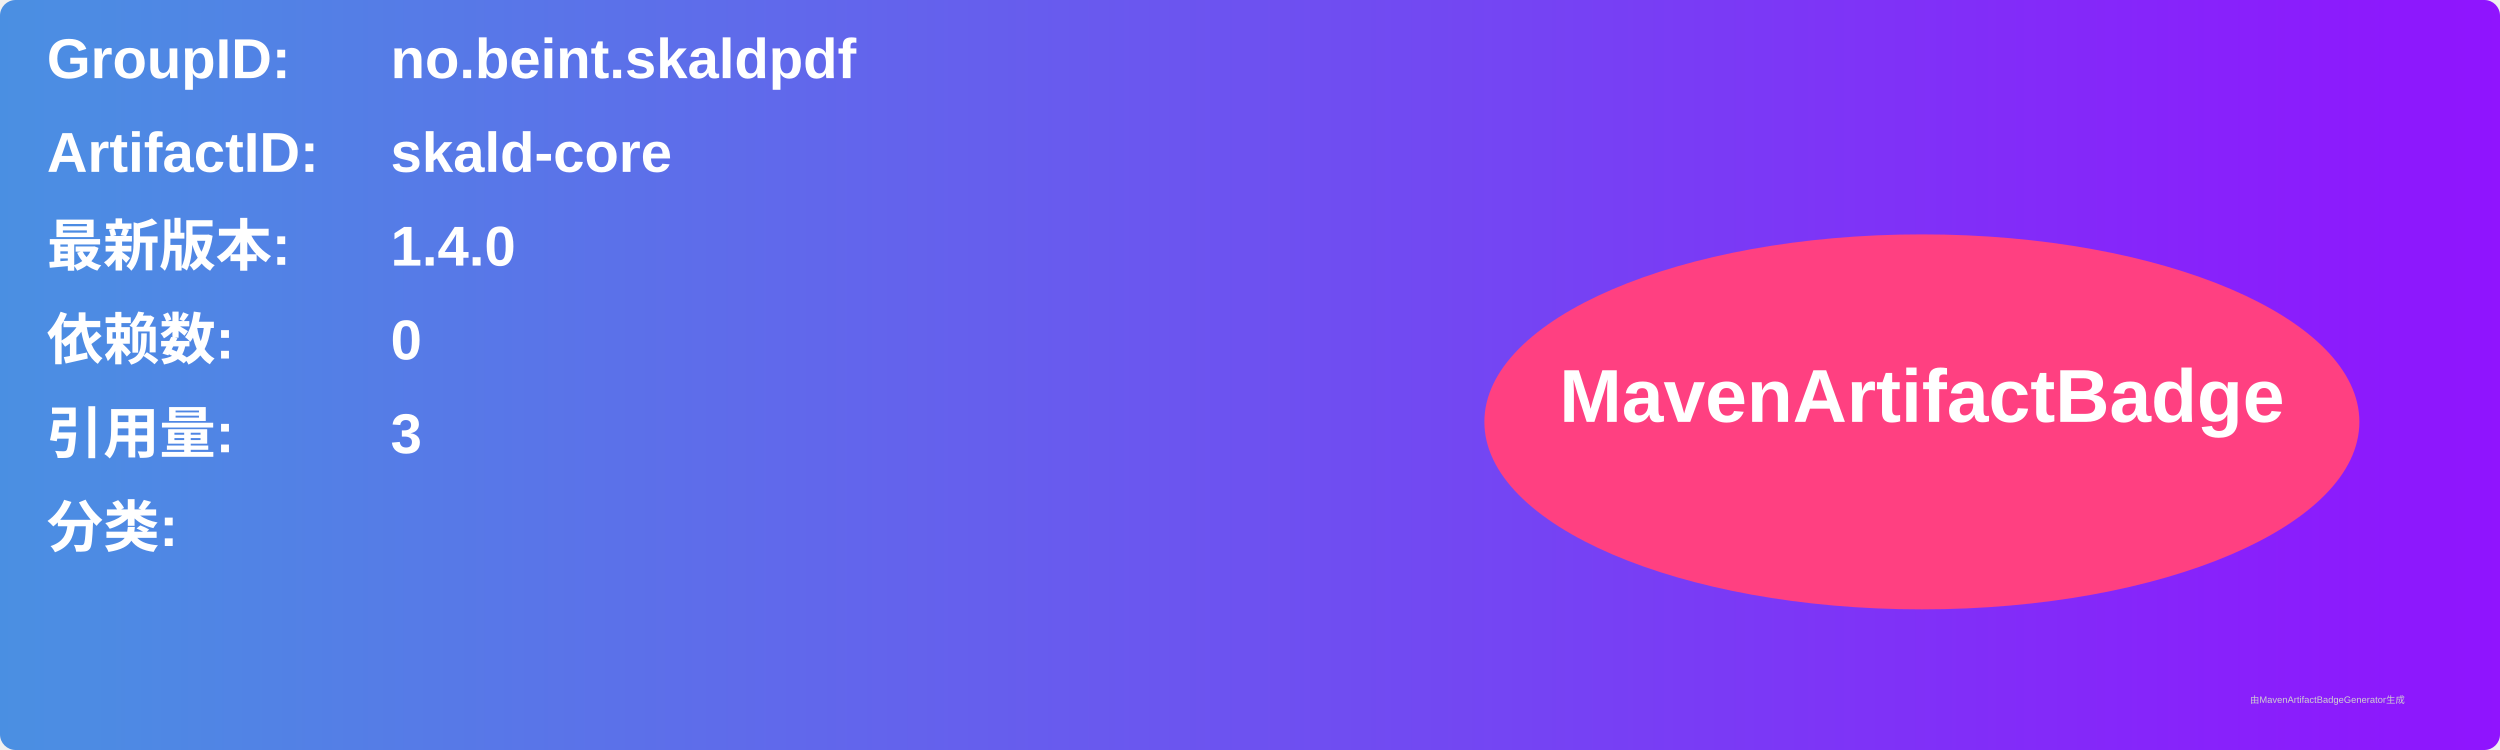
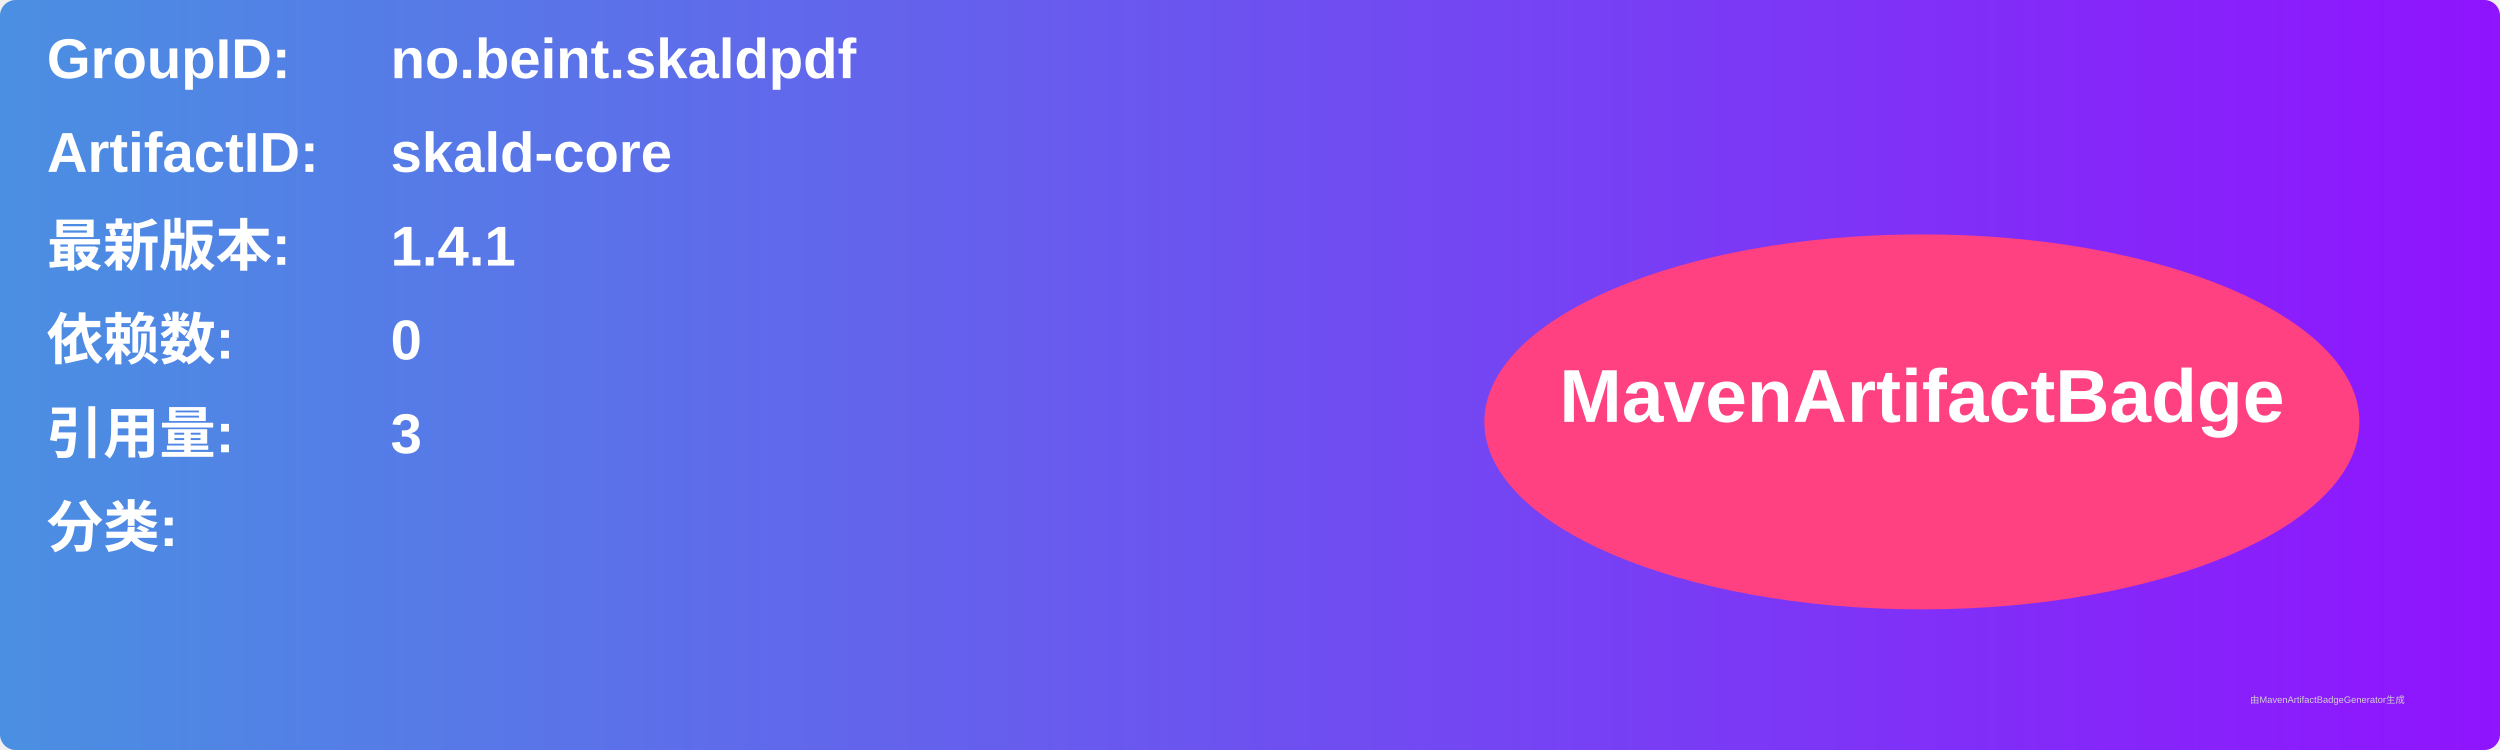
<svg xmlns="http://www.w3.org/2000/svg" width="800" height="240" viewBox="0 0 800 240">
  <linearGradient id="grad" x1="0%" y1="0%" x2="100%" y2="0%">
    <stop offset="0%" stop-color="#4a90e2" />
    <stop offset="100%" stop-color="#9013fe" />
  </linearGradient>
  <rect width="100%" height="100%" rx="5" ry="5" fill="url(#grad)" />
  <g transform="translate(15, 15)">
    <text x="0" y="10" font-family="Arial" font-size="18" fill="white" font-weight="bold" width="260">GroupID:</text>
    <text x="110" y="10" font-family="Arial" font-size="18" fill="white" font-weight="bold" width="460">no.beint.skaldpdf</text>
    <text x="0" y="40" font-family="Arial" font-size="18" fill="white" font-weight="bold" width="260">ArtifactID:</text>
    <text x="110" y="40" font-family="Arial" font-size="18" fill="white" font-weight="bold" width="460">skald-core</text>
    <text x="0" y="70" font-family="Arial" font-size="18" fill="white" font-weight="bold">最新版本:</text>
    <text x="110" y="70" font-family="Arial" font-size="18" fill="white" font-weight="bold">
-       <tspan font-weight="bold">1.4.0</tspan>
+       <tspan font-weight="bold">1.4.1</tspan>
    </text>
    <text x="0" y="100" font-family="Arial" font-size="18" fill="white" font-weight="bold">依赖数: </text>
    <text x="110" y="100" font-family="Arial" font-size="18" fill="white">
      <tspan font-weight="bold">0</tspan>
    </text>
    <text x="0" y="130" font-family="Arial" font-size="18" fill="white" font-weight="bold">引用量: </text>
    <text x="110" y="130" font-family="Arial" font-size="18" fill="white">
      <tspan font-weight="bold">3</tspan>
    </text>
    <text x="0" y="160" font-family="Arial" font-size="18" fill="white" font-weight="bold">分类:</text>
    <text x="10" y="190" font-family="Arial" font-size="10" fill="white">
      <tspan font-weight="bold" />
    </text>
    <ellipse cx="600" cy="120" rx="140" ry="60" fill="#ff4081" />
    <text x="600" y="120" text-anchor="middle" font-family="Arial" font-size="24" fill="white" font-weight="bold">MavenArtifactBadge</text>
  </g>
  <text x="720" y="225" font-family="Arial" font-size="3" fill="#d0d0d0">由MavenArtifactBadgeGenerator生成</text>
</svg>
